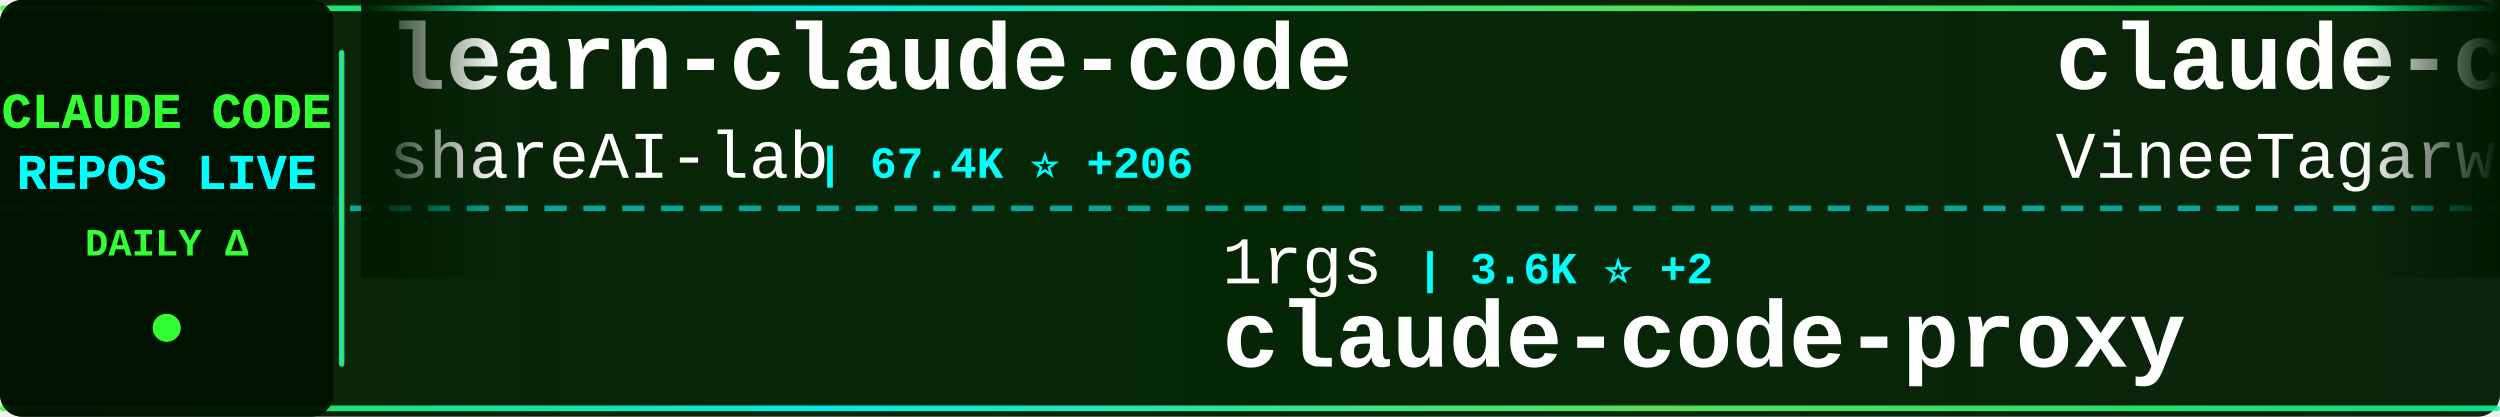
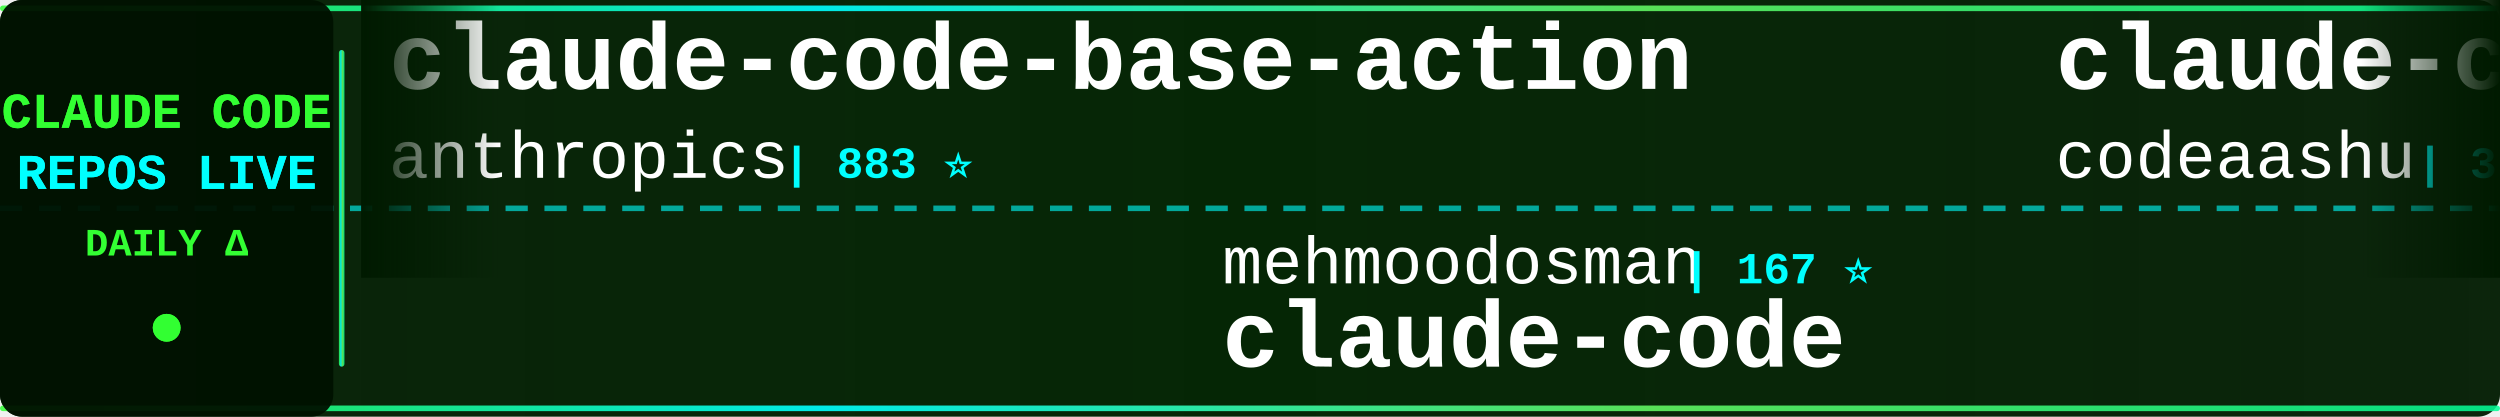
<svg xmlns="http://www.w3.org/2000/svg" width="900" height="150">
  <defs>
    <linearGradient id="tickerBg" x1="0%" y1="0%" x2="100%" y2="0%">
      <stop offset="0%" style="stop-color:#001a00;stop-opacity:0.95" />
      <stop offset="50%" style="stop-color:#002200;stop-opacity:0.98" />
      <stop offset="100%" style="stop-color:#001a00;stop-opacity:0.95" />
    </linearGradient>
    <linearGradient id="borderGrad" x1="0%" y1="0%" x2="100%" y2="0%">
      <stop offset="0%" style="stop-color:#33ff33;stop-opacity:0.85">
        <animate attributeName="stop-opacity" values="0.85;1;0.85" dur="2s" repeatCount="indefinite" />
      </stop>
      <stop offset="33%" style="stop-color:#00ffff;stop-opacity:0.9">
        <animate attributeName="stop-opacity" values="0.9;1;0.9" dur="2.2s" repeatCount="indefinite" />
      </stop>
      <stop offset="66%" style="stop-color:#66ff66;stop-opacity:0.85">
        <animate attributeName="stop-opacity" values="0.85;1;0.85" dur="1.8s" repeatCount="indefinite" />
      </stop>
      <stop offset="100%" style="stop-color:#00ff99;stop-opacity:0.85">
        <animate attributeName="stop-opacity" values="0.85;1;0.85" dur="2s" repeatCount="indefinite" />
      </stop>
    </linearGradient>
    <filter id="textGlow">
      <feGaussianBlur stdDeviation="0.1" result="coloredBlur" />
      <feMerge>
        <feMergeNode in="coloredBlur" />
        <feMergeNode in="SourceGraphic" />
      </feMerge>
    </filter>
    <filter id="metricGlow">
      <feGaussianBlur stdDeviation="0.2" result="coloredBlur" />
      <feMerge>
        <feMergeNode in="coloredBlur" />
        <feMergeNode in="SourceGraphic" />
      </feMerge>
    </filter>
    <linearGradient id="leftFade" x1="0%" y1="0%" x2="100%" y2="0%">
      <stop offset="0%" style="stop-color:#001a00;stop-opacity:1" />
      <stop offset="100%" style="stop-color:#001a00;stop-opacity:0" />
    </linearGradient>
    <linearGradient id="rightFade" x1="0%" y1="0%" x2="100%" y2="0%">
      <stop offset="0%" style="stop-color:#001a00;stop-opacity:0" />
      <stop offset="100%" style="stop-color:#001a00;stop-opacity:1" />
    </linearGradient>
  </defs>
  <rect width="900" height="150" fill="url(#tickerBg)" rx="8" />
  <rect x="0" y="2" width="900" height="2" fill="url(#borderGrad)" rx="1" />
  <rect x="0" y="146" width="900" height="2" fill="url(#borderGrad)" rx="1" />
  <line x1="0" y1="75" x2="900" y2="75" stroke="#00ffff" stroke-width="2" stroke-dasharray="8 6" opacity="0.6" />
  <rect x="0" y="0" width="120" height="150" fill="#001100" opacity="0.95" rx="8" />
  <text x="60" y="46" font-family="'Courier New', monospace" font-size="18" font-weight="bold" fill="#33ff33" text-anchor="middle" filter="url(#textGlow)">
    CLAUDE CODE
  </text>
  <text x="60" y="68" font-family="'Courier New', monospace" font-size="18" font-weight="bold" fill="#00ffff" text-anchor="middle" filter="url(#textGlow)">
    REPOS LIVE
  </text>
  <text x="60" y="92" font-family="'Courier New', monospace" font-size="14" font-weight="bold" fill="#33ff33" text-anchor="middle">
    DAILY Δ
  </text>
  <circle cx="60" cy="118" r="5" fill="#33ff33" filter="url(#metricGlow)">
    <animate attributeName="r" values="4;6;4" dur="1.5s" repeatCount="indefinite" />
    <animate attributeName="opacity" values="0.6;1;0.6" dur="1.5s" repeatCount="indefinite" />
  </circle>
  <rect x="122" y="18" width="2" height="114" fill="url(#borderGrad)" rx="1" />
  <clipPath id="tickerClip">
    <rect x="130" y="0" width="770" height="150" />
  </clipPath>
  <g clip-path="url(#tickerClip)">
    <g id="tickerItems">
      <animateTransform attributeName="transform" attributeType="XML" type="translate" from="0 0" to="-3000 0" dur="54s" repeatCount="indefinite" />
      <g transform="translate(0, 0)">
-         <text x="140" y="32" font-family="'Courier New', monospace" font-size="34" font-weight="bold" fill="#ffffff">learn-claude-code</text>
-         <text x="140" y="64" font-family="'Courier New', monospace" font-size="24" font-weight="normal" fill="#ffffff" opacity="1.0">shareAI-lab</text>
-         <text x="294" y="64" font-family="'Courier New', monospace" font-size="16" font-weight="bold" fill="#00ffff"> | 67.4K ⭐ +206</text>
+         <text x="140" y="32" font-family="'Courier New', monospace" font-size="34" font-weight="bold" fill="#ffffff">claude-code-base-action</text>
+         <text x="140" y="64" font-family="'Courier New', monospace" font-size="24" font-weight="normal" fill="#ffffff" opacity="1.0">anthropics</text>
+         <text x="282" y="64" font-family="'Courier New', monospace" font-size="16" font-weight="bold" fill="#00ffff"> | 883 ⭐</text>
      </g>
      <g transform="translate(300, 0)">
-         <text x="140" y="102" font-family="'Courier New', monospace" font-size="24" font-weight="normal" fill="#ffffff" opacity="1.0">1rgs</text>
-         <text x="210" y="102" font-family="'Courier New', monospace" font-size="16" font-weight="bold" fill="#00ffff"> | 3.6K ⭐ +2</text>
-         <text x="140" y="132" font-family="'Courier New', monospace" font-size="34" font-weight="bold" fill="#ffffff">claude-code-proxy</text>
+         <text x="140" y="102" font-family="'Courier New', monospace" font-size="24" font-weight="normal" fill="#ffffff" opacity="1.0">mehmoodosman</text>
+         <text x="306" y="102" font-family="'Courier New', monospace" font-size="16" font-weight="bold" fill="#00ffff"> | 167 ⭐</text>
+         <text x="140" y="132" font-family="'Courier New', monospace" font-size="34" font-weight="bold" fill="#ffffff">claude-code</text>
      </g>
      <g transform="translate(600, 0)">
        <text x="140" y="32" font-family="'Courier New', monospace" font-size="34" font-weight="bold" fill="#ffffff">claude-code</text>
-         <text x="140" y="64" font-family="'Courier New', monospace" font-size="24" font-weight="normal" fill="#ffffff" opacity="1.0">VineeTagarwaL-code</text>
-         <text x="378" y="64" font-family="'Courier New', monospace" font-size="16" font-weight="bold" fill="#00ffff"> | 276 ⭐</text>
+         <text x="140" y="64" font-family="'Courier New', monospace" font-size="24" font-weight="normal" fill="#ffffff" opacity="1.0">codeaashu</text>
+         <text x="270" y="64" font-family="'Courier New', monospace" font-size="16" font-weight="bold" fill="#00ffff"> | 3.0K ⭐ +9</text>
      </g>
      <g transform="translate(900, 0)">
-         <text x="140" y="102" font-family="'Courier New', monospace" font-size="24" font-weight="normal" fill="#ffffff" opacity="1.0">Yeachan-Heo</text>
-         <text x="294" y="102" font-family="'Courier New', monospace" font-size="16" font-weight="bold" fill="#00ffff"> | 36.6K ⭐ +49</text>
-         <text x="140" y="132" font-family="'Courier New', monospace" font-size="34" font-weight="bold" fill="#ffffff">oh-my-claudecode</text>
+         <text x="140" y="102" font-family="'Courier New', monospace" font-size="24" font-weight="normal" fill="#ffffff" opacity="1.0">VoltAgent</text>
+         <text x="270" y="102" font-family="'Courier New', monospace" font-size="16" font-weight="bold" fill="#00ffff"> | 22.1K ⭐ +61</text>
+         <text x="140" y="132" font-family="'Courier New', monospace" font-size="34" font-weight="bold" fill="#ffffff">awesome-claude-code-suba...</text>
      </g>
      <g transform="translate(1200, 0)">
+         <text x="140" y="32" font-family="'Courier New', monospace" font-size="34" font-weight="bold" fill="#ffffff">claude-code-cli</text>
+         <text x="140" y="64" font-family="'Courier New', monospace" font-size="24" font-weight="normal" fill="#ffffff" opacity="1.0">huangserva</text>
+         <text x="282" y="64" font-family="'Courier New', monospace" font-size="16" font-weight="bold" fill="#00ffff"> | 607 ⭐ +1</text>
+       </g>
+       <g transform="translate(1500, 0)">
+         <text x="140" y="102" font-family="'Courier New', monospace" font-size="24" font-weight="normal" fill="#ffffff" opacity="1.0">shareAI-lab</text>
+         <text x="294" y="102" font-family="'Courier New', monospace" font-size="16" font-weight="bold" fill="#00ffff"> | 67.5K ⭐ +78</text>
+         <text x="140" y="132" font-family="'Courier New', monospace" font-size="34" font-weight="bold" fill="#ffffff">learn-claude-code</text>
+       </g>
+       <g transform="translate(1800, 0)">
+         <text x="140" y="32" font-family="'Courier New', monospace" font-size="34" font-weight="bold" fill="#ffffff">my-claude-code-setup</text>
+         <text x="140" y="64" font-family="'Courier New', monospace" font-size="24" font-weight="normal" fill="#ffffff" opacity="1.0">centminmod</text>
+         <text x="282" y="64" font-family="'Courier New', monospace" font-size="16" font-weight="bold" fill="#00ffff"> | 2.4K ⭐ -1</text>
+       </g>
+       <g transform="translate(2100, 0)">
+         <text x="140" y="102" font-family="'Courier New', monospace" font-size="24" font-weight="normal" fill="#ffffff" opacity="1.0">feiskyer</text>
+         <text x="258" y="102" font-family="'Courier New', monospace" font-size="16" font-weight="bold" fill="#00ffff"> | 1.6K ⭐ +2</text>
+         <text x="140" y="132" font-family="'Courier New', monospace" font-size="34" font-weight="bold" fill="#ffffff">claude-code-settings</text>
+       </g>
+       <g transform="translate(2400, 0)">
        <text x="140" y="32" font-family="'Courier New', monospace" font-size="34" font-weight="bold" fill="#ffffff">claude-code-system-promp...</text>
        <text x="140" y="64" font-family="'Courier New', monospace" font-size="24" font-weight="normal" fill="#ffffff" opacity="1.0">Piebald-AI</text>
-         <text x="282" y="64" font-family="'Courier New', monospace" font-size="16" font-weight="bold" fill="#00ffff"> | 11.2K ⭐ +28</text>
-       </g>
-       <g transform="translate(1500, 0)">
-         <text x="140" y="102" font-family="'Courier New', monospace" font-size="24" font-weight="normal" fill="#ffffff" opacity="1.0">AprilNEA</text>
-         <text x="258" y="102" font-family="'Courier New', monospace" font-size="16" font-weight="bold" fill="#00ffff"> | 388 ⭐</text>
-         <text x="140" y="132" font-family="'Courier New', monospace" font-size="34" font-weight="bold" fill="#ffffff">claude-code-source</text>
-       </g>
-       <g transform="translate(1800, 0)">
-         <text x="140" y="32" font-family="'Courier New', monospace" font-size="34" font-weight="bold" fill="#ffffff">claude-code-analysis</text>
-         <text x="140" y="64" font-family="'Courier New', monospace" font-size="24" font-weight="normal" fill="#ffffff" opacity="1.0">liuup</text>
-         <text x="222" y="64" font-family="'Courier New', monospace" font-size="16" font-weight="bold" fill="#00ffff"> | 3.2K ⭐ +16</text>
-       </g>
-       <g transform="translate(2100, 0)">
-         <text x="140" y="102" font-family="'Courier New', monospace" font-size="24" font-weight="normal" fill="#ffffff" opacity="1.0">huangjia2019</text>
-         <text x="306" y="102" font-family="'Courier New', monospace" font-size="16" font-weight="bold" fill="#00ffff"> | 856 ⭐ +5</text>
-         <text x="140" y="132" font-family="'Courier New', monospace" font-size="34" font-weight="bold" fill="#ffffff">claude-code-engineering</text>
-       </g>
-       <g transform="translate(2400, 0)">
-         <text x="140" y="32" font-family="'Courier New', monospace" font-size="34" font-weight="bold" fill="#ffffff">claude-code-proxy</text>
-         <text x="140" y="64" font-family="'Courier New', monospace" font-size="24" font-weight="normal" fill="#ffffff" opacity="1.0">fuergaosi233</text>
-         <text x="306" y="64" font-family="'Courier New', monospace" font-size="16" font-weight="bold" fill="#00ffff"> | 2.7K ⭐ +2</text>
+         <text x="282" y="64" font-family="'Courier New', monospace" font-size="16" font-weight="bold" fill="#00ffff"> | 11.2K ⭐ +25</text>
      </g>
      <g transform="translate(2700, 0)">
-         <text x="140" y="102" font-family="'Courier New', monospace" font-size="24" font-weight="normal" fill="#ffffff" opacity="1.0">davila7</text>
-         <text x="246" y="102" font-family="'Courier New', monospace" font-size="16" font-weight="bold" fill="#00ffff"> | 28.2K ⭐ +19</text>
-         <text x="140" y="132" font-family="'Courier New', monospace" font-size="34" font-weight="bold" fill="#ffffff">claude-code-templates</text>
+         <text x="140" y="102" font-family="'Courier New', monospace" font-size="24" font-weight="normal" fill="#ffffff" opacity="1.0">pengchengneo</text>
+         <text x="306" y="102" font-family="'Courier New', monospace" font-size="16" font-weight="bold" fill="#00ffff"> | 1.5K ⭐ +4</text>
+         <text x="140" y="132" font-family="'Courier New', monospace" font-size="34" font-weight="bold" fill="#ffffff">Claude-Code</text>
      </g>
      <g transform="translate(3000, 0)">
-         <text x="140" y="32" font-family="'Courier New', monospace" font-size="34" font-weight="bold" fill="#ffffff">learn-claude-code</text>
-         <text x="140" y="64" font-family="'Courier New', monospace" font-size="24" font-weight="normal" fill="#ffffff" opacity="1.0">shareAI-lab</text>
-         <text x="294" y="64" font-family="'Courier New', monospace" font-size="16" font-weight="bold" fill="#00ffff"> | 67.4K ⭐ +206</text>
+         <text x="140" y="32" font-family="'Courier New', monospace" font-size="34" font-weight="bold" fill="#ffffff">claude-code-base-action</text>
+         <text x="140" y="64" font-family="'Courier New', monospace" font-size="24" font-weight="normal" fill="#ffffff" opacity="1.0">anthropics</text>
+         <text x="282" y="64" font-family="'Courier New', monospace" font-size="16" font-weight="bold" fill="#00ffff"> | 883 ⭐</text>
      </g>
      <g transform="translate(3300, 0)">
-         <text x="140" y="102" font-family="'Courier New', monospace" font-size="24" font-weight="normal" fill="#ffffff" opacity="1.0">1rgs</text>
-         <text x="210" y="102" font-family="'Courier New', monospace" font-size="16" font-weight="bold" fill="#00ffff"> | 3.6K ⭐ +2</text>
-         <text x="140" y="132" font-family="'Courier New', monospace" font-size="34" font-weight="bold" fill="#ffffff">claude-code-proxy</text>
+         <text x="140" y="102" font-family="'Courier New', monospace" font-size="24" font-weight="normal" fill="#ffffff" opacity="1.0">mehmoodosman</text>
+         <text x="306" y="102" font-family="'Courier New', monospace" font-size="16" font-weight="bold" fill="#00ffff"> | 167 ⭐</text>
+         <text x="140" y="132" font-family="'Courier New', monospace" font-size="34" font-weight="bold" fill="#ffffff">claude-code</text>
      </g>
      <g transform="translate(3600, 0)">
        <text x="140" y="32" font-family="'Courier New', monospace" font-size="34" font-weight="bold" fill="#ffffff">claude-code</text>
-         <text x="140" y="64" font-family="'Courier New', monospace" font-size="24" font-weight="normal" fill="#ffffff" opacity="1.0">VineeTagarwaL-code</text>
-         <text x="378" y="64" font-family="'Courier New', monospace" font-size="16" font-weight="bold" fill="#00ffff"> | 276 ⭐</text>
+         <text x="140" y="64" font-family="'Courier New', monospace" font-size="24" font-weight="normal" fill="#ffffff" opacity="1.0">codeaashu</text>
+         <text x="270" y="64" font-family="'Courier New', monospace" font-size="16" font-weight="bold" fill="#00ffff"> | 3.0K ⭐ +9</text>
      </g>
      <g transform="translate(3900, 0)">
-         <text x="140" y="102" font-family="'Courier New', monospace" font-size="24" font-weight="normal" fill="#ffffff" opacity="1.0">Yeachan-Heo</text>
-         <text x="294" y="102" font-family="'Courier New', monospace" font-size="16" font-weight="bold" fill="#00ffff"> | 36.6K ⭐ +49</text>
-         <text x="140" y="132" font-family="'Courier New', monospace" font-size="34" font-weight="bold" fill="#ffffff">oh-my-claudecode</text>
+         <text x="140" y="102" font-family="'Courier New', monospace" font-size="24" font-weight="normal" fill="#ffffff" opacity="1.0">VoltAgent</text>
+         <text x="270" y="102" font-family="'Courier New', monospace" font-size="16" font-weight="bold" fill="#00ffff"> | 22.1K ⭐ +61</text>
+         <text x="140" y="132" font-family="'Courier New', monospace" font-size="34" font-weight="bold" fill="#ffffff">awesome-claude-code-suba...</text>
      </g>
    </g>
  </g>
  <rect x="130" y="0" width="50" height="100" fill="url(#leftFade)" />
  <rect x="850" y="0" width="50" height="100" fill="url(#rightFade)" />
</svg>
